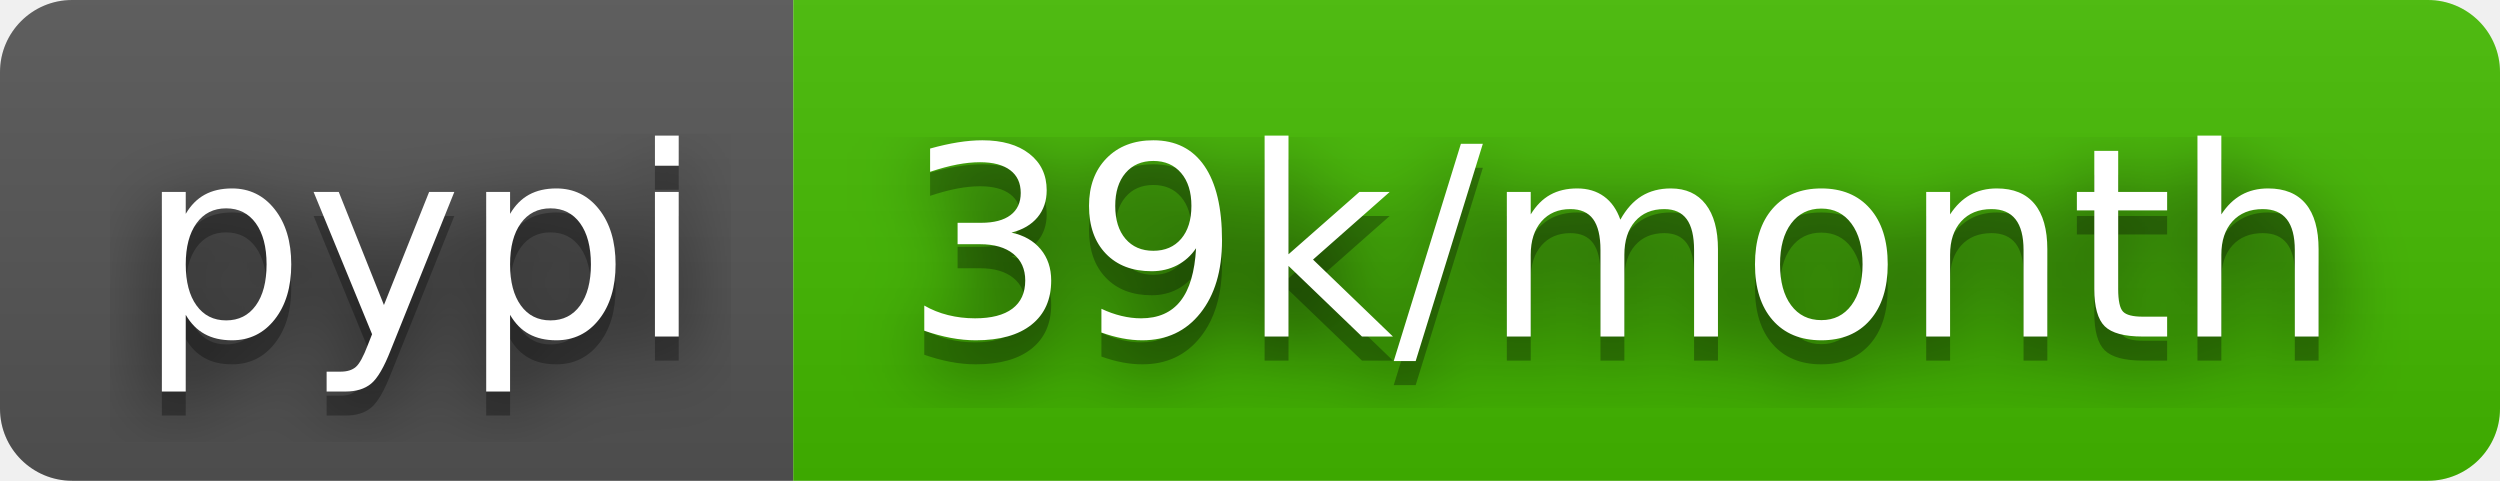
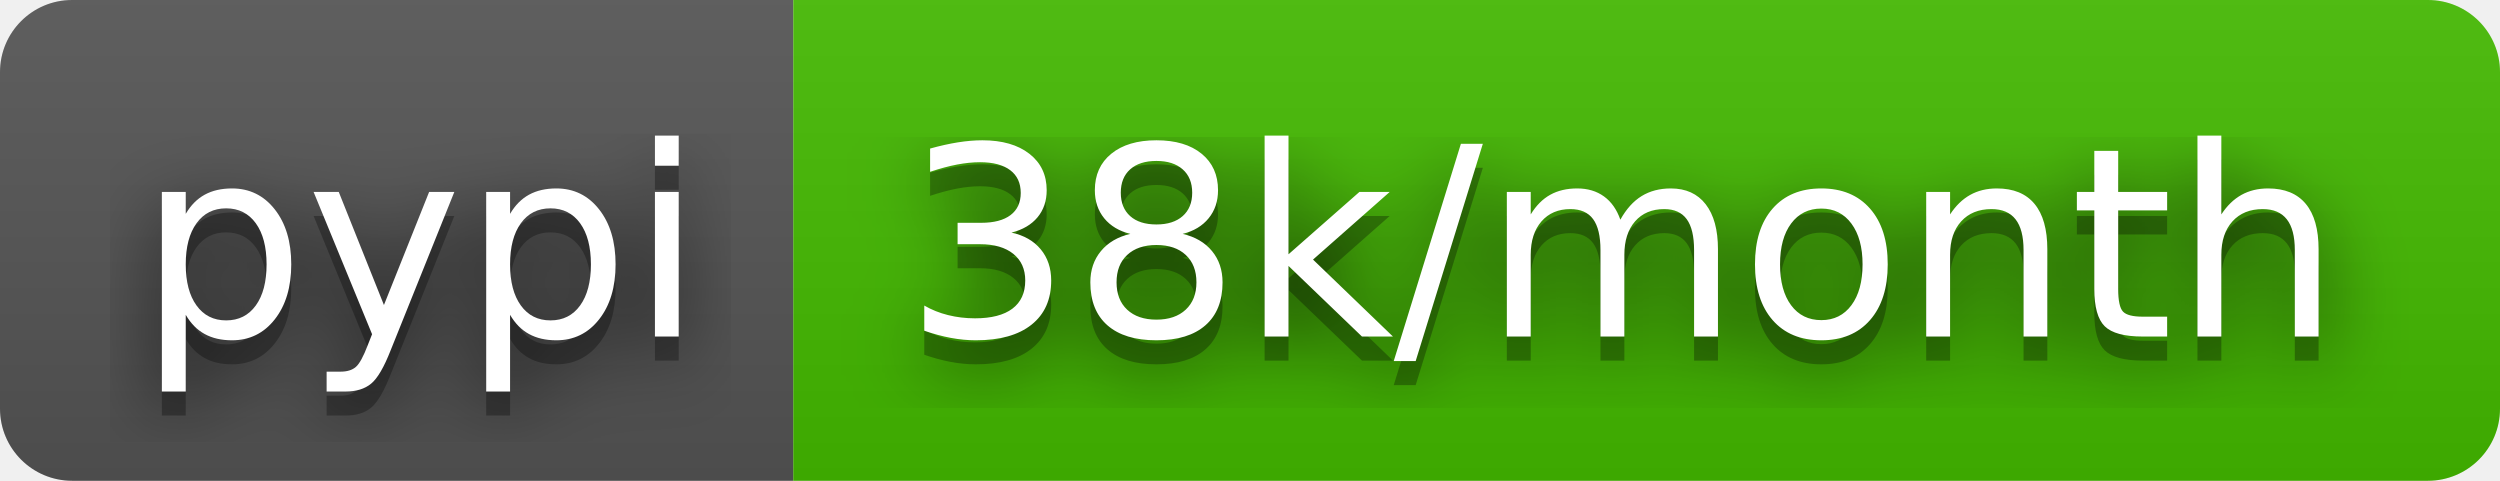
- <svg xmlns="http://www.w3.org/2000/svg" width="104" height="20" role="img" aria-label="pypi: 39k/month">
+ <svg xmlns="http://www.w3.org/2000/svg" width="104" height="20" role="img" aria-label="pypi: 38k/month">
  <filter id="blur">
    <feGaussianBlur stdDeviation="16" />
  </filter>
  <linearGradient id="s" x2="0" y2="100%">
    <stop offset="0" stop-color="#bbb" stop-opacity=".1" />
    <stop offset="1" stop-opacity=".1" />
  </linearGradient>
  <clipPath id="r">
    <rect width="104" height="20" rx="3" />
  </clipPath>
  <g clip-path="url(#r)">
    <rect width="33" height="20" fill="#555" />
    <rect x="33" width="71" height="20" fill="#4b0" />
    <rect width="104" height="20" fill="url(#s)" />
  </g>
  <g fill="#fff" text-anchor="middle" font-family="Verdana,Geneva,DejaVu Sans,sans-serif" text-rendering="geometricPrecision" font-size="110">
    <g transform="scale(.1)">
      <g aria-hidden="true" fill="#010101">
        <text x="175" y="150" fill-opacity=".8" filter="url(#blur)" textLength="230">pypi</text>
        <text x="175" y="150" fill-opacity=".3" textLength="230">pypi</text>
      </g>
      <text x="175" y="140" textLength="230">pypi</text>
    </g>
    <g transform="scale(.1)">
      <g aria-hidden="true" fill="#010101">
-         <text x="675" y="150" fill-opacity=".8" filter="url(#blur)" textLength="610">39k/month</text>
-         <text x="675" y="150" fill-opacity=".3" textLength="610">39k/month</text>
+         <text x="675" y="150" fill-opacity=".8" filter="url(#blur)" textLength="610">38k/month</text>
+         <text x="675" y="150" fill-opacity=".3" textLength="610">38k/month</text>
      </g>
-       <text x="675" y="140" textLength="610">39k/month</text>
+       <text x="675" y="140" textLength="610">38k/month</text>
    </g>
  </g>
</svg>
